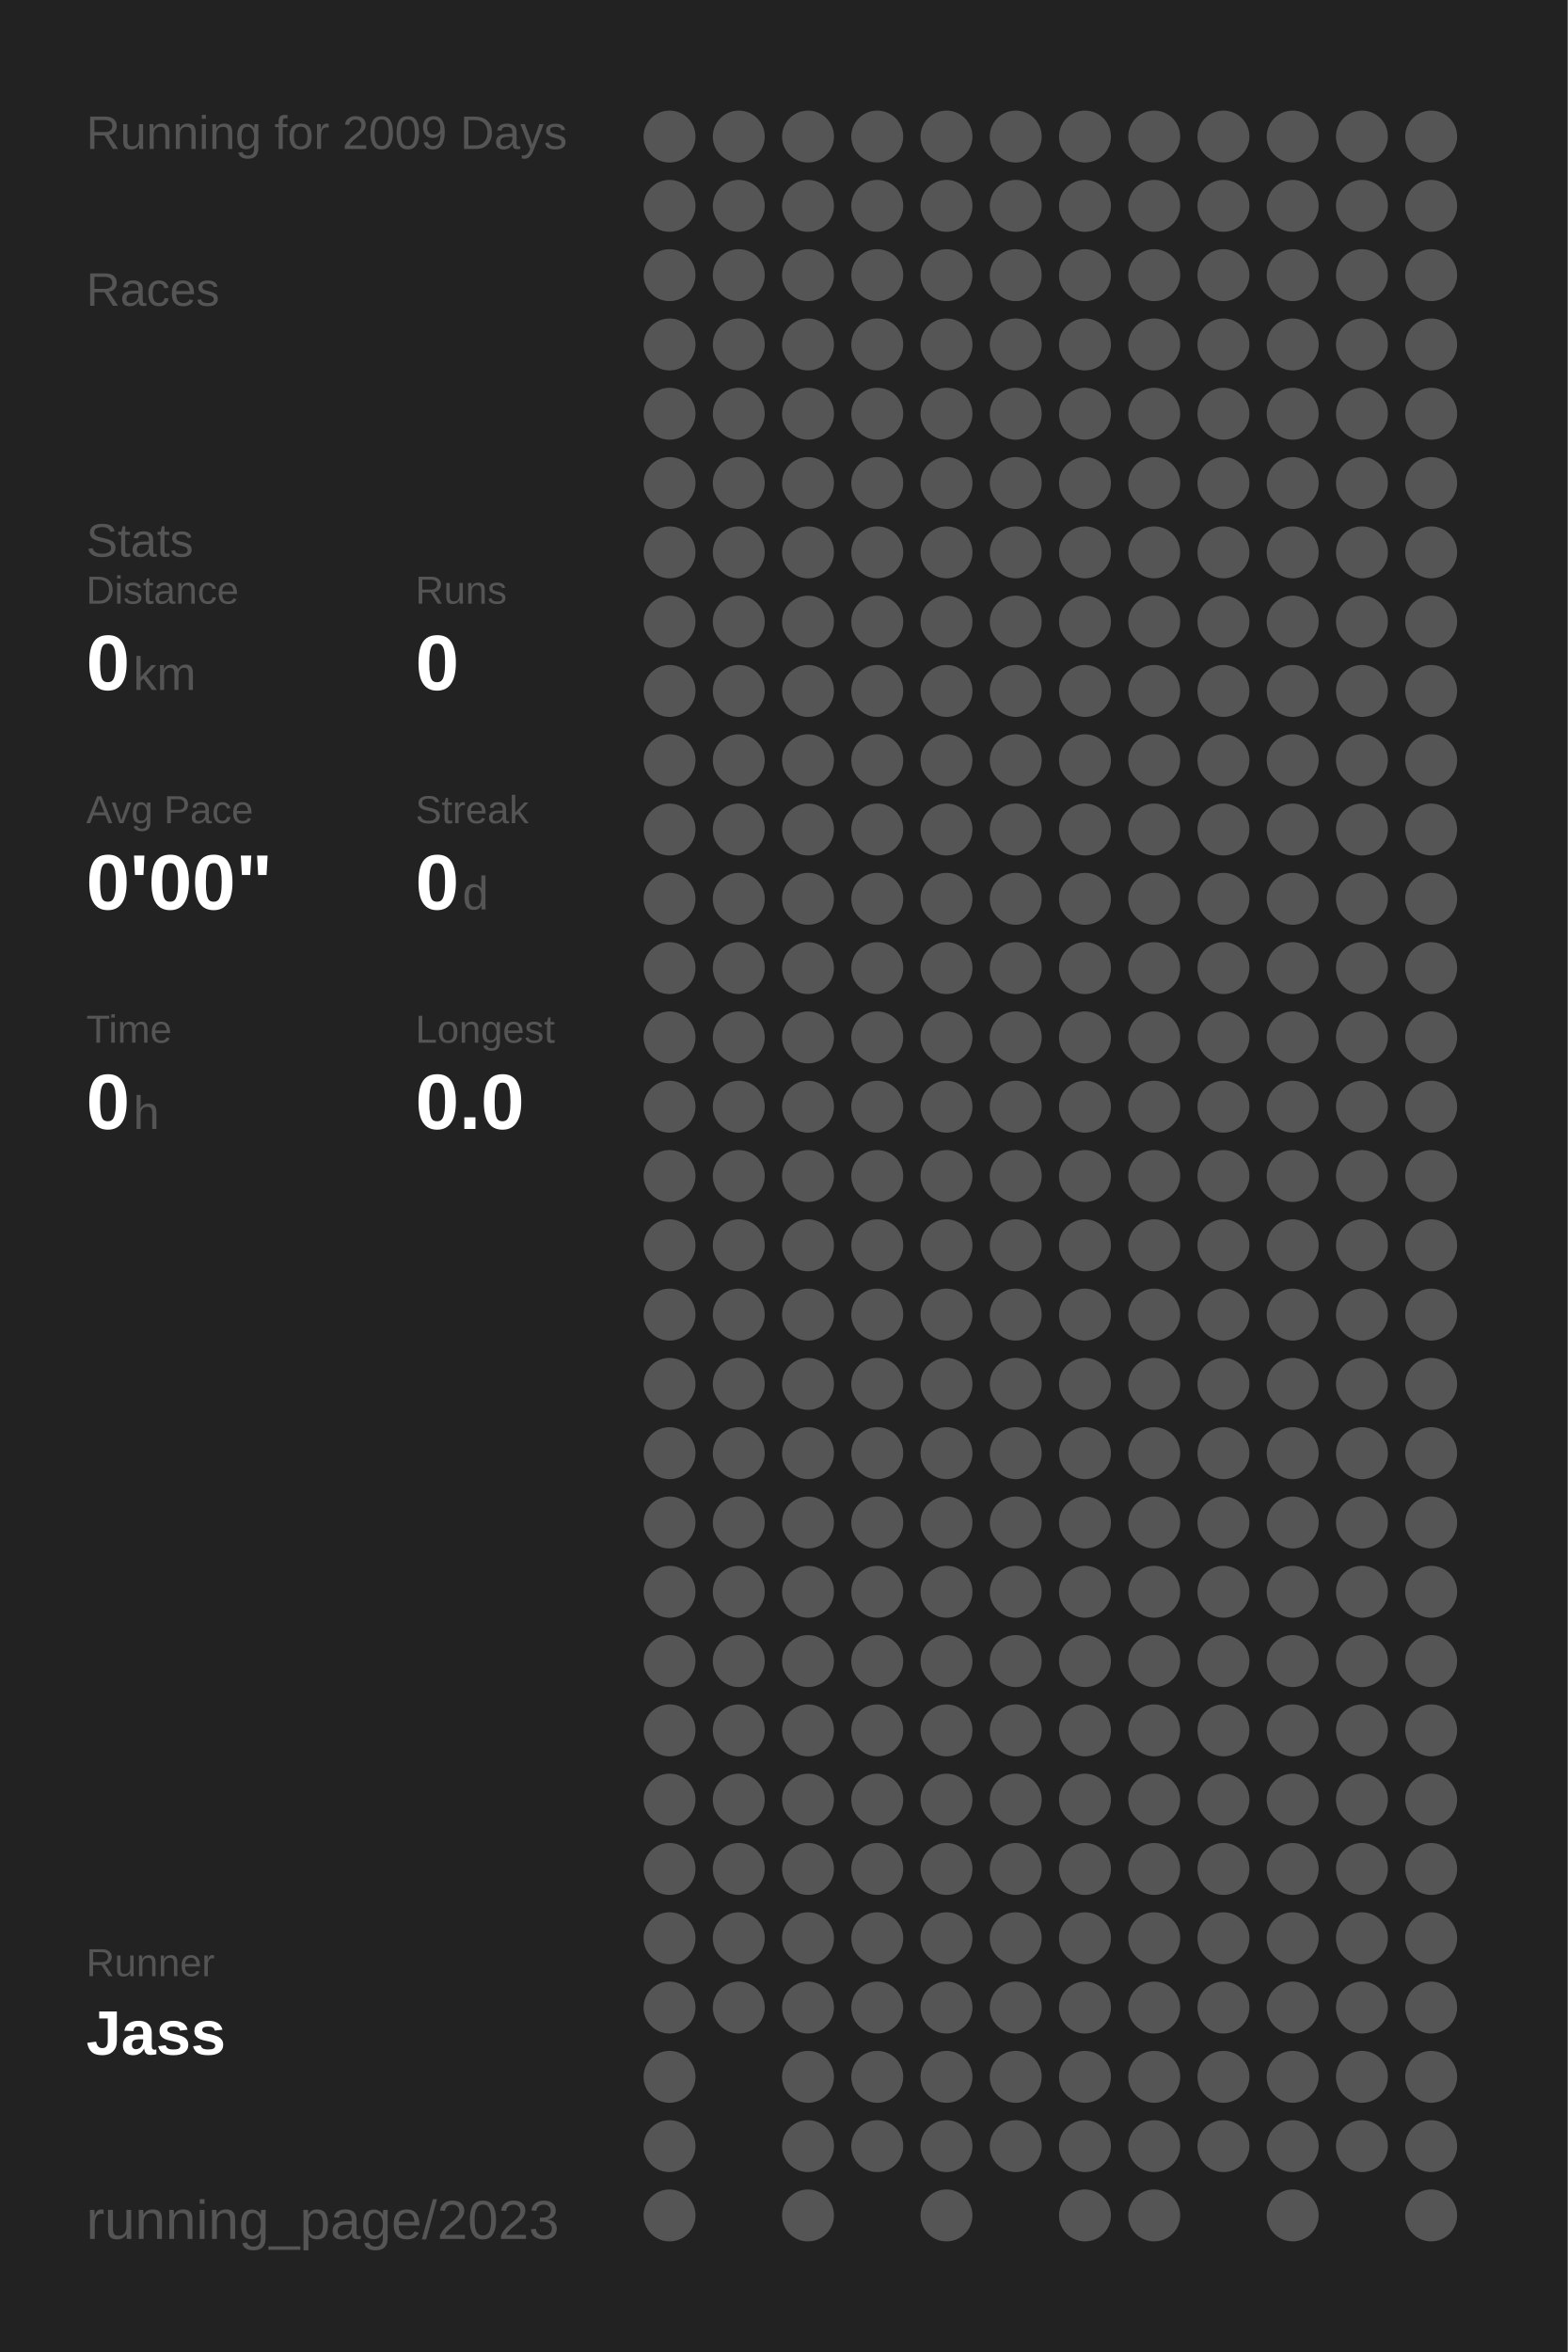
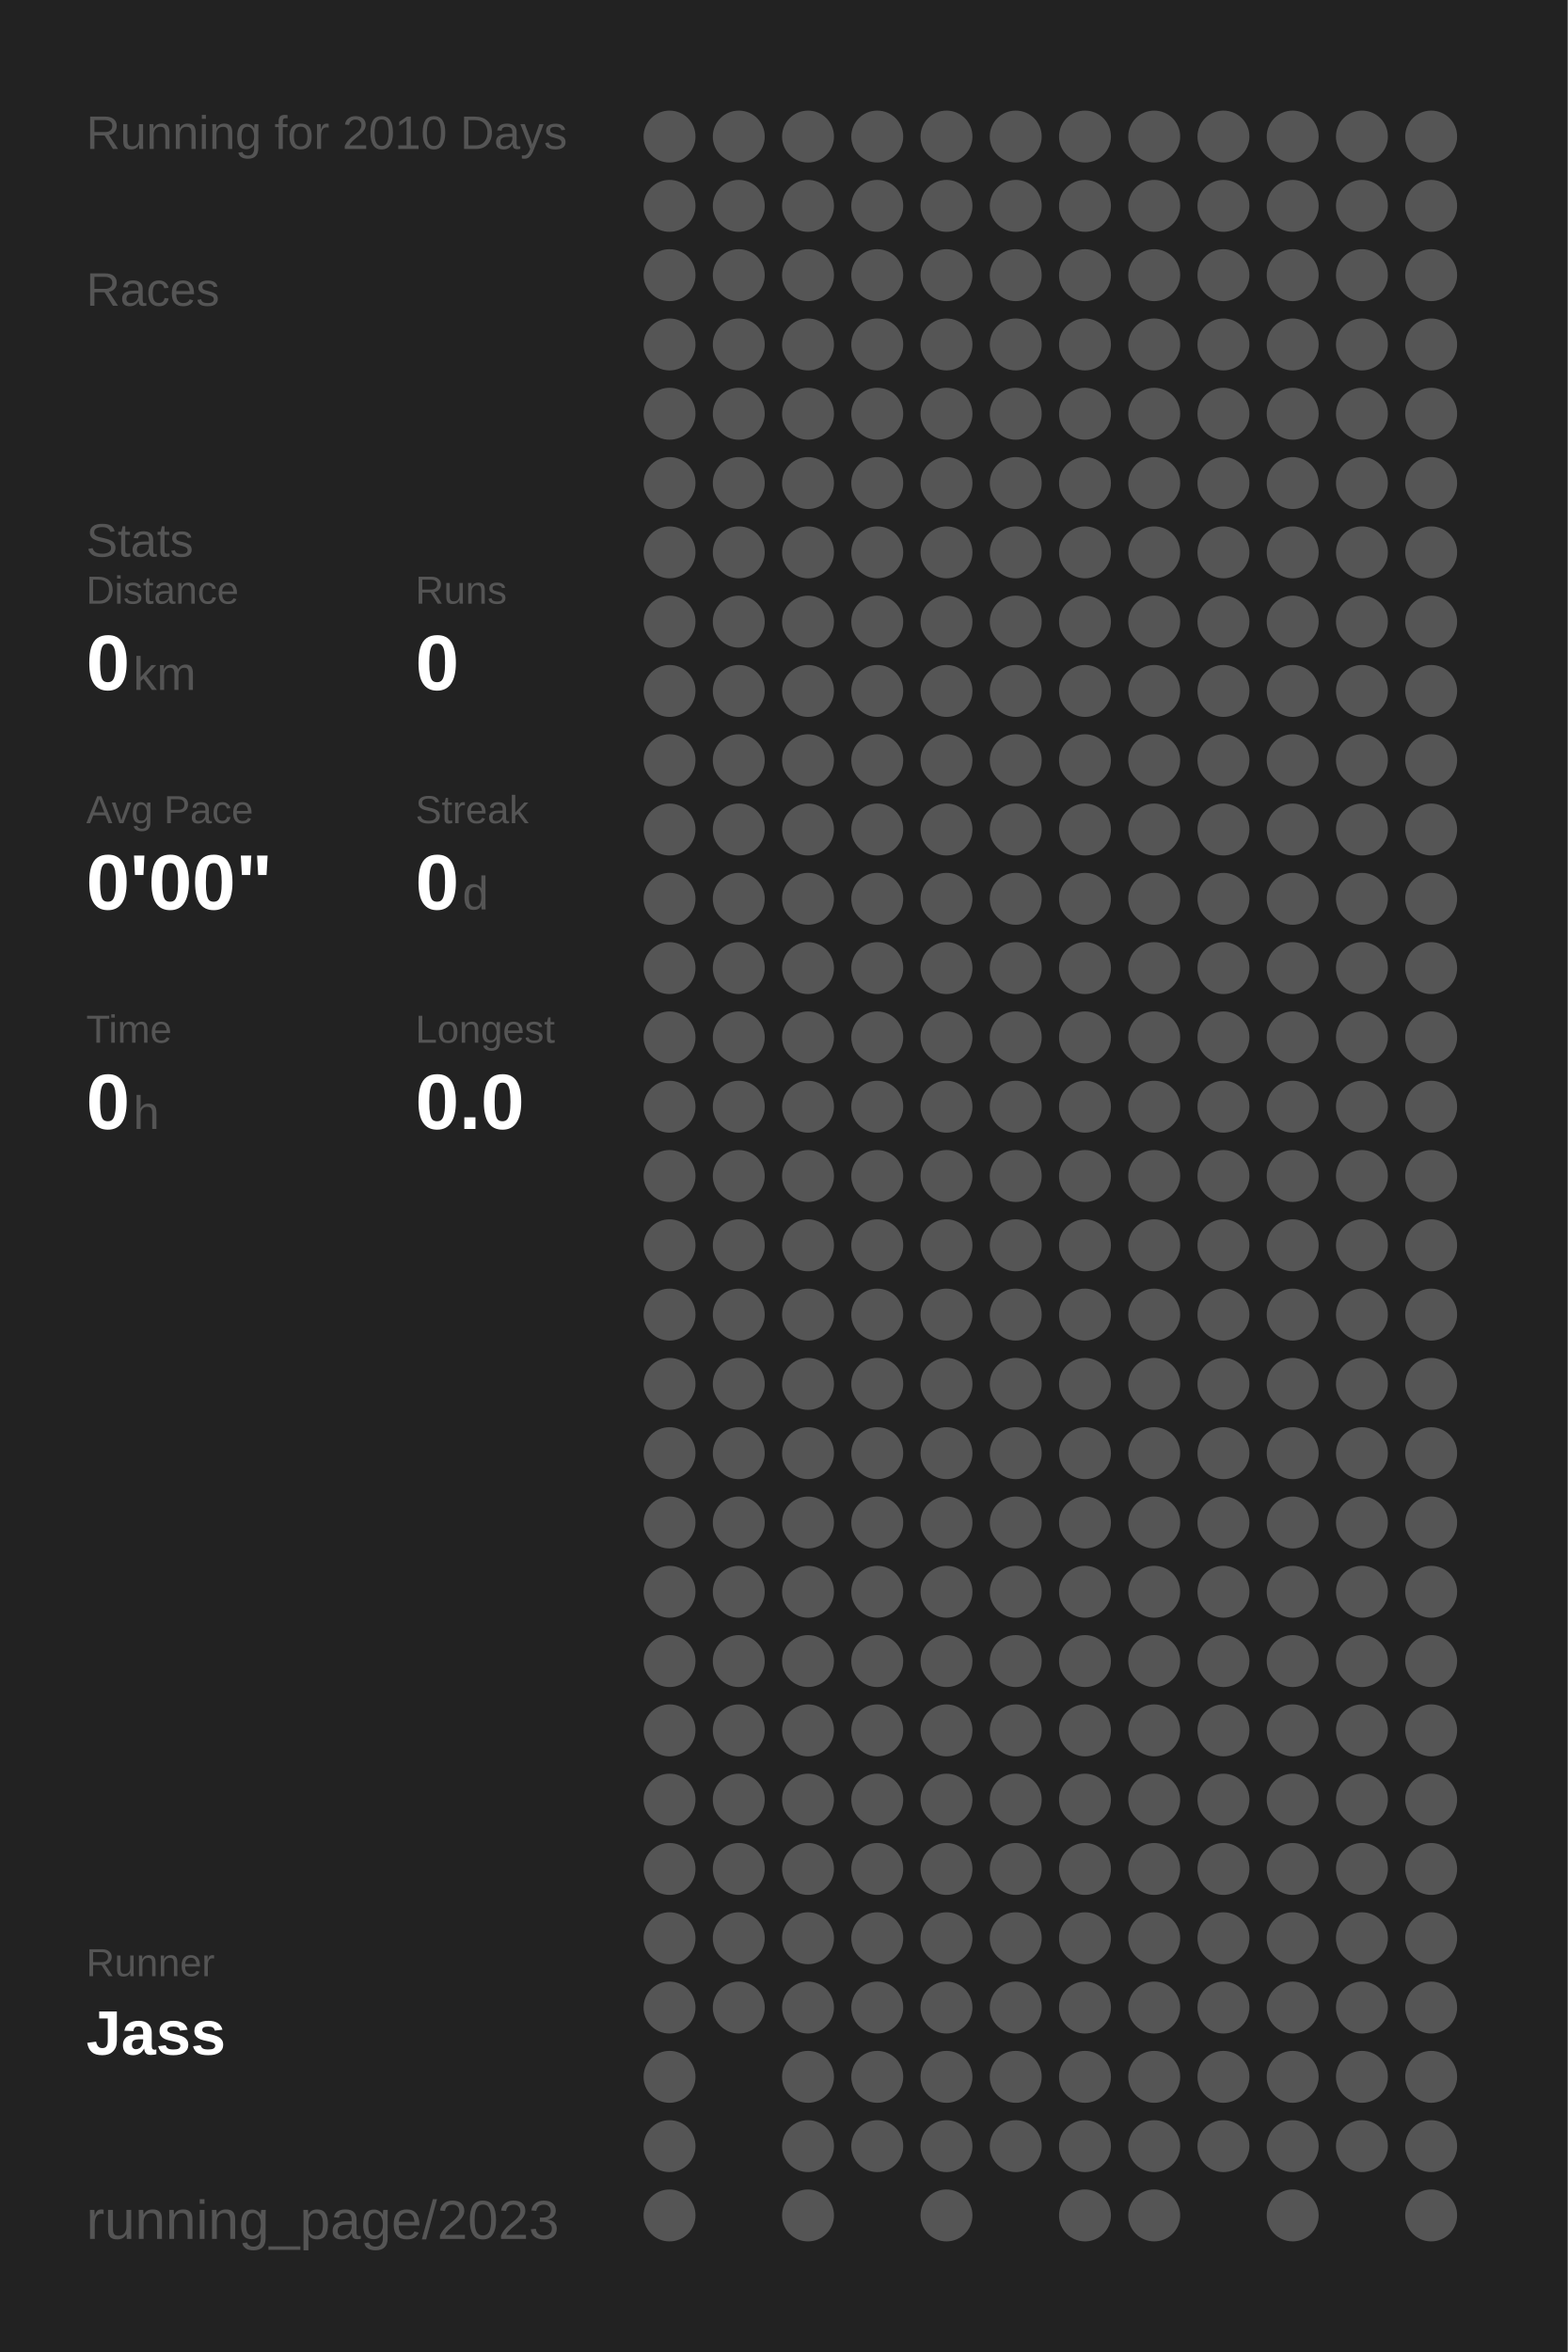
<svg xmlns="http://www.w3.org/2000/svg" baseProfile="full" height="300mm" version="1.1" viewBox="0,0,200,300" width="200mm">
  <defs />
  <rect fill="#222222" height="300" width="200" x="0" y="0" />
-   <text fill="#555555" style="font-size:6px; font-family:Arial;" x="11" y="19">Running for 2009 Days</text>
+   <text fill="#555555" style="font-size:6px; font-family:Arial;" x="11" y="19">Running for 2010 Days</text>
  <text fill="#555555" style="font-size:6px; font-family:Arial;" x="11" y="39">Races</text>
  <text fill="#555555" style="font-size:6px; font-family:Arial;" x="11" y="71">Stats</text>
  <text fill="#555555" style="font-size:5px; font-family:Arial;" x="11" y="77">Distance</text>
  <text fill="#FFFFFF" style="font-size:10px; font-family:Arial; font-weight:bold;" x="11" y="88">0</text>
  <text fill="#555555" style="font-size:6px; font-family:Arial;" x="17" y="88">km</text>
  <text fill="#555555" style="font-size:5px; font-family:Arial;" x="53" y="77">Runs</text>
  <text fill="#FFFFFF" style="font-size:10px; font-family:Arial; font-weight:bold;" x="53" y="88">0</text>
  <text fill="#555555" style="font-size:5px; font-family:Arial;" x="11" y="105">Avg Pace</text>
  <text fill="#FFFFFF" style="font-size:10px; font-family:Arial; font-weight:bold;" x="11" y="116">0'00"</text>
  <text fill="#555555" style="font-size:5px; font-family:Arial;" x="53" y="105">Streak</text>
  <text fill="#FFFFFF" style="font-size:10px; font-family:Arial; font-weight:bold;" x="53" y="116">0</text>
  <text fill="#555555" style="font-size:6px; font-family:Arial;" x="59" y="116">d</text>
  <text fill="#555555" style="font-size:5px; font-family:Arial;" x="11" y="133">Time</text>
  <text fill="#FFFFFF" style="font-size:10px; font-family:Arial; font-weight:bold;" x="11" y="144">0</text>
  <text fill="#555555" style="font-size:6px; font-family:Arial;" x="17" y="144">h</text>
  <text fill="#555555" style="font-size:5px; font-family:Arial;" x="53" y="133">Longest</text>
  <text fill="#FFFFFF" style="font-size:10px; font-family:Arial; font-weight:bold;" x="53" y="144">0.0</text>
  <text fill="#555555" style="font-size:5px; font-family:Arial;" x="11" y="252.065">Runner</text>
  <text fill="#FFFFFF" style="font-size:8px; font-family:Arial; font-weight:bold;" x="11" y="262.065">Jass</text>
  <text fill="#555555" style="font-size:7px; font-family:Arial;" x="11" y="285.581">running_page/2023</text>
  <circle cx="85.417" cy="17.419" fill="#555555" r="3.312" />
  <circle cx="85.417" cy="26.258" fill="#555555" r="3.312" />
  <circle cx="85.417" cy="35.097" fill="#555555" r="3.312" />
  <circle cx="85.417" cy="43.935" fill="#555555" r="3.312" />
  <circle cx="85.417" cy="52.774" fill="#555555" r="3.312" />
  <circle cx="85.417" cy="61.613" fill="#555555" r="3.312" />
  <circle cx="85.417" cy="70.452" fill="#555555" r="3.312" />
  <circle cx="85.417" cy="79.29" fill="#555555" r="3.312" />
  <circle cx="85.417" cy="88.129" fill="#555555" r="3.312" />
  <circle cx="85.417" cy="96.968" fill="#555555" r="3.312" />
  <circle cx="85.417" cy="105.806" fill="#555555" r="3.312" />
  <circle cx="85.417" cy="114.645" fill="#555555" r="3.312" />
  <circle cx="85.417" cy="123.484" fill="#555555" r="3.312" />
  <circle cx="85.417" cy="132.323" fill="#555555" r="3.312" />
  <circle cx="85.417" cy="141.161" fill="#555555" r="3.312" />
  <circle cx="85.417" cy="150" fill="#555555" r="3.312" />
  <circle cx="85.417" cy="158.839" fill="#555555" r="3.312" />
  <circle cx="85.417" cy="167.677" fill="#555555" r="3.312" />
  <circle cx="85.417" cy="176.516" fill="#555555" r="3.312" />
  <circle cx="85.417" cy="185.355" fill="#555555" r="3.312" />
  <circle cx="85.417" cy="194.194" fill="#555555" r="3.312" />
  <circle cx="85.417" cy="203.032" fill="#555555" r="3.312" />
  <circle cx="85.417" cy="211.871" fill="#555555" r="3.312" />
  <circle cx="85.417" cy="220.71" fill="#555555" r="3.312" />
  <circle cx="85.417" cy="229.548" fill="#555555" r="3.312" />
  <circle cx="85.417" cy="238.387" fill="#555555" r="3.312" />
  <circle cx="85.417" cy="247.226" fill="#555555" r="3.312" />
  <circle cx="85.417" cy="256.065" fill="#555555" r="3.312" />
  <circle cx="85.417" cy="264.903" fill="#555555" r="3.312" />
  <circle cx="85.417" cy="273.742" fill="#555555" r="3.312" />
  <circle cx="85.417" cy="282.581" fill="#555555" r="3.312" />
  <circle cx="94.25" cy="17.419" fill="#555555" r="3.312" />
  <circle cx="94.25" cy="26.258" fill="#555555" r="3.312" />
  <circle cx="94.25" cy="35.097" fill="#555555" r="3.312" />
  <circle cx="94.25" cy="43.935" fill="#555555" r="3.312" />
  <circle cx="94.25" cy="52.774" fill="#555555" r="3.312" />
  <circle cx="94.25" cy="61.613" fill="#555555" r="3.312" />
  <circle cx="94.25" cy="70.452" fill="#555555" r="3.312" />
  <circle cx="94.25" cy="79.29" fill="#555555" r="3.312" />
  <circle cx="94.25" cy="88.129" fill="#555555" r="3.312" />
  <circle cx="94.25" cy="96.968" fill="#555555" r="3.312" />
  <circle cx="94.25" cy="105.806" fill="#555555" r="3.312" />
  <circle cx="94.25" cy="114.645" fill="#555555" r="3.312" />
  <circle cx="94.25" cy="123.484" fill="#555555" r="3.312" />
  <circle cx="94.25" cy="132.323" fill="#555555" r="3.312" />
  <circle cx="94.25" cy="141.161" fill="#555555" r="3.312" />
  <circle cx="94.25" cy="150" fill="#555555" r="3.312" />
  <circle cx="94.25" cy="158.839" fill="#555555" r="3.312" />
  <circle cx="94.25" cy="167.677" fill="#555555" r="3.312" />
  <circle cx="94.25" cy="176.516" fill="#555555" r="3.312" />
  <circle cx="94.25" cy="185.355" fill="#555555" r="3.312" />
  <circle cx="94.25" cy="194.194" fill="#555555" r="3.312" />
  <circle cx="94.25" cy="203.032" fill="#555555" r="3.312" />
  <circle cx="94.25" cy="211.871" fill="#555555" r="3.312" />
  <circle cx="94.25" cy="220.71" fill="#555555" r="3.312" />
  <circle cx="94.25" cy="229.548" fill="#555555" r="3.312" />
  <circle cx="94.25" cy="238.387" fill="#555555" r="3.312" />
  <circle cx="94.25" cy="247.226" fill="#555555" r="3.312" />
  <circle cx="94.25" cy="256.065" fill="#555555" r="3.312" />
  <circle cx="103.083" cy="17.419" fill="#555555" r="3.312" />
  <circle cx="103.083" cy="26.258" fill="#555555" r="3.312" />
  <circle cx="103.083" cy="35.097" fill="#555555" r="3.312" />
  <circle cx="103.083" cy="43.935" fill="#555555" r="3.312" />
  <circle cx="103.083" cy="52.774" fill="#555555" r="3.312" />
  <circle cx="103.083" cy="61.613" fill="#555555" r="3.312" />
  <circle cx="103.083" cy="70.452" fill="#555555" r="3.312" />
  <circle cx="103.083" cy="79.29" fill="#555555" r="3.312" />
  <circle cx="103.083" cy="88.129" fill="#555555" r="3.312" />
  <circle cx="103.083" cy="96.968" fill="#555555" r="3.312" />
  <circle cx="103.083" cy="105.806" fill="#555555" r="3.312" />
  <circle cx="103.083" cy="114.645" fill="#555555" r="3.312" />
  <circle cx="103.083" cy="123.484" fill="#555555" r="3.312" />
  <circle cx="103.083" cy="132.323" fill="#555555" r="3.312" />
  <circle cx="103.083" cy="141.161" fill="#555555" r="3.312" />
  <circle cx="103.083" cy="150" fill="#555555" r="3.312" />
  <circle cx="103.083" cy="158.839" fill="#555555" r="3.312" />
  <circle cx="103.083" cy="167.677" fill="#555555" r="3.312" />
  <circle cx="103.083" cy="176.516" fill="#555555" r="3.312" />
  <circle cx="103.083" cy="185.355" fill="#555555" r="3.312" />
  <circle cx="103.083" cy="194.194" fill="#555555" r="3.312" />
  <circle cx="103.083" cy="203.032" fill="#555555" r="3.312" />
  <circle cx="103.083" cy="211.871" fill="#555555" r="3.312" />
  <circle cx="103.083" cy="220.71" fill="#555555" r="3.312" />
  <circle cx="103.083" cy="229.548" fill="#555555" r="3.312" />
  <circle cx="103.083" cy="238.387" fill="#555555" r="3.312" />
  <circle cx="103.083" cy="247.226" fill="#555555" r="3.312" />
  <circle cx="103.083" cy="256.065" fill="#555555" r="3.312" />
  <circle cx="103.083" cy="264.903" fill="#555555" r="3.312" />
  <circle cx="103.083" cy="273.742" fill="#555555" r="3.312" />
  <circle cx="103.083" cy="282.581" fill="#555555" r="3.312" />
  <circle cx="111.917" cy="17.419" fill="#555555" r="3.312" />
  <circle cx="111.917" cy="26.258" fill="#555555" r="3.312" />
  <circle cx="111.917" cy="35.097" fill="#555555" r="3.312" />
  <circle cx="111.917" cy="43.935" fill="#555555" r="3.312" />
  <circle cx="111.917" cy="52.774" fill="#555555" r="3.312" />
  <circle cx="111.917" cy="61.613" fill="#555555" r="3.312" />
  <circle cx="111.917" cy="70.452" fill="#555555" r="3.312" />
  <circle cx="111.917" cy="79.29" fill="#555555" r="3.312" />
  <circle cx="111.917" cy="88.129" fill="#555555" r="3.312" />
  <circle cx="111.917" cy="96.968" fill="#555555" r="3.312" />
  <circle cx="111.917" cy="105.806" fill="#555555" r="3.312" />
  <circle cx="111.917" cy="114.645" fill="#555555" r="3.312" />
  <circle cx="111.917" cy="123.484" fill="#555555" r="3.312" />
  <circle cx="111.917" cy="132.323" fill="#555555" r="3.312" />
  <circle cx="111.917" cy="141.161" fill="#555555" r="3.312" />
  <circle cx="111.917" cy="150" fill="#555555" r="3.312" />
  <circle cx="111.917" cy="158.839" fill="#555555" r="3.312" />
  <circle cx="111.917" cy="167.677" fill="#555555" r="3.312" />
  <circle cx="111.917" cy="176.516" fill="#555555" r="3.312" />
  <circle cx="111.917" cy="185.355" fill="#555555" r="3.312" />
  <circle cx="111.917" cy="194.194" fill="#555555" r="3.312" />
  <circle cx="111.917" cy="203.032" fill="#555555" r="3.312" />
  <circle cx="111.917" cy="211.871" fill="#555555" r="3.312" />
  <circle cx="111.917" cy="220.71" fill="#555555" r="3.312" />
  <circle cx="111.917" cy="229.548" fill="#555555" r="3.312" />
  <circle cx="111.917" cy="238.387" fill="#555555" r="3.312" />
  <circle cx="111.917" cy="247.226" fill="#555555" r="3.312" />
  <circle cx="111.917" cy="256.065" fill="#555555" r="3.312" />
  <circle cx="111.917" cy="264.903" fill="#555555" r="3.312" />
  <circle cx="111.917" cy="273.742" fill="#555555" r="3.312" />
  <circle cx="120.75" cy="17.419" fill="#555555" r="3.312" />
  <circle cx="120.75" cy="26.258" fill="#555555" r="3.312" />
  <circle cx="120.75" cy="35.097" fill="#555555" r="3.312" />
  <circle cx="120.75" cy="43.935" fill="#555555" r="3.312" />
  <circle cx="120.75" cy="52.774" fill="#555555" r="3.312" />
  <circle cx="120.75" cy="61.613" fill="#555555" r="3.312" />
  <circle cx="120.75" cy="70.452" fill="#555555" r="3.312" />
  <circle cx="120.75" cy="79.29" fill="#555555" r="3.312" />
  <circle cx="120.75" cy="88.129" fill="#555555" r="3.312" />
  <circle cx="120.75" cy="96.968" fill="#555555" r="3.312" />
  <circle cx="120.75" cy="105.806" fill="#555555" r="3.312" />
  <circle cx="120.75" cy="114.645" fill="#555555" r="3.312" />
  <circle cx="120.75" cy="123.484" fill="#555555" r="3.312" />
  <circle cx="120.75" cy="132.323" fill="#555555" r="3.312" />
  <circle cx="120.75" cy="141.161" fill="#555555" r="3.312" />
  <circle cx="120.75" cy="150" fill="#555555" r="3.312" />
  <circle cx="120.75" cy="158.839" fill="#555555" r="3.312" />
  <circle cx="120.75" cy="167.677" fill="#555555" r="3.312" />
  <circle cx="120.75" cy="176.516" fill="#555555" r="3.312" />
  <circle cx="120.75" cy="185.355" fill="#555555" r="3.312" />
  <circle cx="120.75" cy="194.194" fill="#555555" r="3.312" />
  <circle cx="120.75" cy="203.032" fill="#555555" r="3.312" />
  <circle cx="120.75" cy="211.871" fill="#555555" r="3.312" />
  <circle cx="120.75" cy="220.71" fill="#555555" r="3.312" />
  <circle cx="120.75" cy="229.548" fill="#555555" r="3.312" />
  <circle cx="120.75" cy="238.387" fill="#555555" r="3.312" />
  <circle cx="120.75" cy="247.226" fill="#555555" r="3.312" />
  <circle cx="120.75" cy="256.065" fill="#555555" r="3.312" />
  <circle cx="120.75" cy="264.903" fill="#555555" r="3.312" />
  <circle cx="120.75" cy="273.742" fill="#555555" r="3.312" />
  <circle cx="120.75" cy="282.581" fill="#555555" r="3.312" />
  <circle cx="129.583" cy="17.419" fill="#555555" r="3.312" />
  <circle cx="129.583" cy="26.258" fill="#555555" r="3.312" />
  <circle cx="129.583" cy="35.097" fill="#555555" r="3.312" />
  <circle cx="129.583" cy="43.935" fill="#555555" r="3.312" />
  <circle cx="129.583" cy="52.774" fill="#555555" r="3.312" />
  <circle cx="129.583" cy="61.613" fill="#555555" r="3.312" />
  <circle cx="129.583" cy="70.452" fill="#555555" r="3.312" />
  <circle cx="129.583" cy="79.29" fill="#555555" r="3.312" />
  <circle cx="129.583" cy="88.129" fill="#555555" r="3.312" />
  <circle cx="129.583" cy="96.968" fill="#555555" r="3.312" />
  <circle cx="129.583" cy="105.806" fill="#555555" r="3.312" />
  <circle cx="129.583" cy="114.645" fill="#555555" r="3.312" />
  <circle cx="129.583" cy="123.484" fill="#555555" r="3.312" />
  <circle cx="129.583" cy="132.323" fill="#555555" r="3.312" />
  <circle cx="129.583" cy="141.161" fill="#555555" r="3.312" />
  <circle cx="129.583" cy="150" fill="#555555" r="3.312" />
  <circle cx="129.583" cy="158.839" fill="#555555" r="3.312" />
  <circle cx="129.583" cy="167.677" fill="#555555" r="3.312" />
  <circle cx="129.583" cy="176.516" fill="#555555" r="3.312" />
  <circle cx="129.583" cy="185.355" fill="#555555" r="3.312" />
  <circle cx="129.583" cy="194.194" fill="#555555" r="3.312" />
  <circle cx="129.583" cy="203.032" fill="#555555" r="3.312" />
  <circle cx="129.583" cy="211.871" fill="#555555" r="3.312" />
  <circle cx="129.583" cy="220.71" fill="#555555" r="3.312" />
  <circle cx="129.583" cy="229.548" fill="#555555" r="3.312" />
  <circle cx="129.583" cy="238.387" fill="#555555" r="3.312" />
  <circle cx="129.583" cy="247.226" fill="#555555" r="3.312" />
  <circle cx="129.583" cy="256.065" fill="#555555" r="3.312" />
  <circle cx="129.583" cy="264.903" fill="#555555" r="3.312" />
  <circle cx="129.583" cy="273.742" fill="#555555" r="3.312" />
  <circle cx="138.417" cy="17.419" fill="#555555" r="3.312" />
  <circle cx="138.417" cy="26.258" fill="#555555" r="3.312" />
  <circle cx="138.417" cy="35.097" fill="#555555" r="3.312" />
  <circle cx="138.417" cy="43.935" fill="#555555" r="3.312" />
  <circle cx="138.417" cy="52.774" fill="#555555" r="3.312" />
  <circle cx="138.417" cy="61.613" fill="#555555" r="3.312" />
  <circle cx="138.417" cy="70.452" fill="#555555" r="3.312" />
  <circle cx="138.417" cy="79.29" fill="#555555" r="3.312" />
  <circle cx="138.417" cy="88.129" fill="#555555" r="3.312" />
  <circle cx="138.417" cy="96.968" fill="#555555" r="3.312" />
  <circle cx="138.417" cy="105.806" fill="#555555" r="3.312" />
  <circle cx="138.417" cy="114.645" fill="#555555" r="3.312" />
  <circle cx="138.417" cy="123.484" fill="#555555" r="3.312" />
  <circle cx="138.417" cy="132.323" fill="#555555" r="3.312" />
  <circle cx="138.417" cy="141.161" fill="#555555" r="3.312" />
  <circle cx="138.417" cy="150" fill="#555555" r="3.312" />
  <circle cx="138.417" cy="158.839" fill="#555555" r="3.312" />
  <circle cx="138.417" cy="167.677" fill="#555555" r="3.312" />
  <circle cx="138.417" cy="176.516" fill="#555555" r="3.312" />
  <circle cx="138.417" cy="185.355" fill="#555555" r="3.312" />
  <circle cx="138.417" cy="194.194" fill="#555555" r="3.312" />
  <circle cx="138.417" cy="203.032" fill="#555555" r="3.312" />
  <circle cx="138.417" cy="211.871" fill="#555555" r="3.312" />
  <circle cx="138.417" cy="220.71" fill="#555555" r="3.312" />
  <circle cx="138.417" cy="229.548" fill="#555555" r="3.312" />
  <circle cx="138.417" cy="238.387" fill="#555555" r="3.312" />
  <circle cx="138.417" cy="247.226" fill="#555555" r="3.312" />
  <circle cx="138.417" cy="256.065" fill="#555555" r="3.312" />
  <circle cx="138.417" cy="264.903" fill="#555555" r="3.312" />
  <circle cx="138.417" cy="273.742" fill="#555555" r="3.312" />
  <circle cx="138.417" cy="282.581" fill="#555555" r="3.312" />
  <circle cx="147.25" cy="17.419" fill="#555555" r="3.312" />
  <circle cx="147.25" cy="26.258" fill="#555555" r="3.312" />
  <circle cx="147.25" cy="35.097" fill="#555555" r="3.312" />
  <circle cx="147.25" cy="43.935" fill="#555555" r="3.312" />
  <circle cx="147.25" cy="52.774" fill="#555555" r="3.312" />
  <circle cx="147.25" cy="61.613" fill="#555555" r="3.312" />
  <circle cx="147.25" cy="70.452" fill="#555555" r="3.312" />
  <circle cx="147.25" cy="79.29" fill="#555555" r="3.312" />
  <circle cx="147.25" cy="88.129" fill="#555555" r="3.312" />
  <circle cx="147.25" cy="96.968" fill="#555555" r="3.312" />
  <circle cx="147.25" cy="105.806" fill="#555555" r="3.312" />
  <circle cx="147.25" cy="114.645" fill="#555555" r="3.312" />
  <circle cx="147.25" cy="123.484" fill="#555555" r="3.312" />
  <circle cx="147.25" cy="132.323" fill="#555555" r="3.312" />
  <circle cx="147.25" cy="141.161" fill="#555555" r="3.312" />
  <circle cx="147.25" cy="150" fill="#555555" r="3.312" />
  <circle cx="147.25" cy="158.839" fill="#555555" r="3.312" />
  <circle cx="147.25" cy="167.677" fill="#555555" r="3.312" />
  <circle cx="147.25" cy="176.516" fill="#555555" r="3.312" />
  <circle cx="147.25" cy="185.355" fill="#555555" r="3.312" />
  <circle cx="147.25" cy="194.194" fill="#555555" r="3.312" />
  <circle cx="147.25" cy="203.032" fill="#555555" r="3.312" />
  <circle cx="147.25" cy="211.871" fill="#555555" r="3.312" />
  <circle cx="147.25" cy="220.71" fill="#555555" r="3.312" />
  <circle cx="147.25" cy="229.548" fill="#555555" r="3.312" />
  <circle cx="147.25" cy="238.387" fill="#555555" r="3.312" />
  <circle cx="147.25" cy="247.226" fill="#555555" r="3.312" />
  <circle cx="147.25" cy="256.065" fill="#555555" r="3.312" />
  <circle cx="147.25" cy="264.903" fill="#555555" r="3.312" />
  <circle cx="147.25" cy="273.742" fill="#555555" r="3.312" />
  <circle cx="147.25" cy="282.581" fill="#555555" r="3.312" />
  <circle cx="156.083" cy="17.419" fill="#555555" r="3.312" />
  <circle cx="156.083" cy="26.258" fill="#555555" r="3.312" />
  <circle cx="156.083" cy="35.097" fill="#555555" r="3.312" />
  <circle cx="156.083" cy="43.935" fill="#555555" r="3.312" />
  <circle cx="156.083" cy="52.774" fill="#555555" r="3.312" />
  <circle cx="156.083" cy="61.613" fill="#555555" r="3.312" />
  <circle cx="156.083" cy="70.452" fill="#555555" r="3.312" />
  <circle cx="156.083" cy="79.29" fill="#555555" r="3.312" />
  <circle cx="156.083" cy="88.129" fill="#555555" r="3.312" />
  <circle cx="156.083" cy="96.968" fill="#555555" r="3.312" />
  <circle cx="156.083" cy="105.806" fill="#555555" r="3.312" />
  <circle cx="156.083" cy="114.645" fill="#555555" r="3.312" />
  <circle cx="156.083" cy="123.484" fill="#555555" r="3.312" />
  <circle cx="156.083" cy="132.323" fill="#555555" r="3.312" />
  <circle cx="156.083" cy="141.161" fill="#555555" r="3.312" />
  <circle cx="156.083" cy="150" fill="#555555" r="3.312" />
  <circle cx="156.083" cy="158.839" fill="#555555" r="3.312" />
  <circle cx="156.083" cy="167.677" fill="#555555" r="3.312" />
  <circle cx="156.083" cy="176.516" fill="#555555" r="3.312" />
  <circle cx="156.083" cy="185.355" fill="#555555" r="3.312" />
  <circle cx="156.083" cy="194.194" fill="#555555" r="3.312" />
  <circle cx="156.083" cy="203.032" fill="#555555" r="3.312" />
  <circle cx="156.083" cy="211.871" fill="#555555" r="3.312" />
  <circle cx="156.083" cy="220.71" fill="#555555" r="3.312" />
  <circle cx="156.083" cy="229.548" fill="#555555" r="3.312" />
  <circle cx="156.083" cy="238.387" fill="#555555" r="3.312" />
  <circle cx="156.083" cy="247.226" fill="#555555" r="3.312" />
  <circle cx="156.083" cy="256.065" fill="#555555" r="3.312" />
  <circle cx="156.083" cy="264.903" fill="#555555" r="3.312" />
  <circle cx="156.083" cy="273.742" fill="#555555" r="3.312" />
  <circle cx="164.917" cy="17.419" fill="#555555" r="3.312" />
  <circle cx="164.917" cy="26.258" fill="#555555" r="3.312" />
  <circle cx="164.917" cy="35.097" fill="#555555" r="3.312" />
  <circle cx="164.917" cy="43.935" fill="#555555" r="3.312" />
  <circle cx="164.917" cy="52.774" fill="#555555" r="3.312" />
  <circle cx="164.917" cy="61.613" fill="#555555" r="3.312" />
  <circle cx="164.917" cy="70.452" fill="#555555" r="3.312" />
  <circle cx="164.917" cy="79.29" fill="#555555" r="3.312" />
  <circle cx="164.917" cy="88.129" fill="#555555" r="3.312" />
  <circle cx="164.917" cy="96.968" fill="#555555" r="3.312" />
  <circle cx="164.917" cy="105.806" fill="#555555" r="3.312" />
  <circle cx="164.917" cy="114.645" fill="#555555" r="3.312" />
  <circle cx="164.917" cy="123.484" fill="#555555" r="3.312" />
  <circle cx="164.917" cy="132.323" fill="#555555" r="3.312" />
  <circle cx="164.917" cy="141.161" fill="#555555" r="3.312" />
  <circle cx="164.917" cy="150" fill="#555555" r="3.312" />
  <circle cx="164.917" cy="158.839" fill="#555555" r="3.312" />
  <circle cx="164.917" cy="167.677" fill="#555555" r="3.312" />
  <circle cx="164.917" cy="176.516" fill="#555555" r="3.312" />
  <circle cx="164.917" cy="185.355" fill="#555555" r="3.312" />
  <circle cx="164.917" cy="194.194" fill="#555555" r="3.312" />
  <circle cx="164.917" cy="203.032" fill="#555555" r="3.312" />
  <circle cx="164.917" cy="211.871" fill="#555555" r="3.312" />
  <circle cx="164.917" cy="220.71" fill="#555555" r="3.312" />
  <circle cx="164.917" cy="229.548" fill="#555555" r="3.312" />
  <circle cx="164.917" cy="238.387" fill="#555555" r="3.312" />
  <circle cx="164.917" cy="247.226" fill="#555555" r="3.312" />
  <circle cx="164.917" cy="256.065" fill="#555555" r="3.312" />
  <circle cx="164.917" cy="264.903" fill="#555555" r="3.312" />
  <circle cx="164.917" cy="273.742" fill="#555555" r="3.312" />
  <circle cx="164.917" cy="282.581" fill="#555555" r="3.312" />
  <circle cx="173.75" cy="17.419" fill="#555555" r="3.312" />
  <circle cx="173.75" cy="26.258" fill="#555555" r="3.312" />
  <circle cx="173.75" cy="35.097" fill="#555555" r="3.312" />
  <circle cx="173.75" cy="43.935" fill="#555555" r="3.312" />
  <circle cx="173.75" cy="52.774" fill="#555555" r="3.312" />
  <circle cx="173.75" cy="61.613" fill="#555555" r="3.312" />
  <circle cx="173.75" cy="70.452" fill="#555555" r="3.312" />
  <circle cx="173.75" cy="79.29" fill="#555555" r="3.312" />
  <circle cx="173.75" cy="88.129" fill="#555555" r="3.312" />
  <circle cx="173.75" cy="96.968" fill="#555555" r="3.312" />
  <circle cx="173.75" cy="105.806" fill="#555555" r="3.312" />
  <circle cx="173.75" cy="114.645" fill="#555555" r="3.312" />
  <circle cx="173.75" cy="123.484" fill="#555555" r="3.312" />
  <circle cx="173.75" cy="132.323" fill="#555555" r="3.312" />
  <circle cx="173.75" cy="141.161" fill="#555555" r="3.312" />
  <circle cx="173.75" cy="150" fill="#555555" r="3.312" />
  <circle cx="173.75" cy="158.839" fill="#555555" r="3.312" />
  <circle cx="173.75" cy="167.677" fill="#555555" r="3.312" />
  <circle cx="173.75" cy="176.516" fill="#555555" r="3.312" />
  <circle cx="173.75" cy="185.355" fill="#555555" r="3.312" />
  <circle cx="173.75" cy="194.194" fill="#555555" r="3.312" />
  <circle cx="173.75" cy="203.032" fill="#555555" r="3.312" />
  <circle cx="173.75" cy="211.871" fill="#555555" r="3.312" />
  <circle cx="173.75" cy="220.71" fill="#555555" r="3.312" />
  <circle cx="173.75" cy="229.548" fill="#555555" r="3.312" />
  <circle cx="173.75" cy="238.387" fill="#555555" r="3.312" />
  <circle cx="173.75" cy="247.226" fill="#555555" r="3.312" />
  <circle cx="173.75" cy="256.065" fill="#555555" r="3.312" />
  <circle cx="173.75" cy="264.903" fill="#555555" r="3.312" />
  <circle cx="173.75" cy="273.742" fill="#555555" r="3.312" />
  <circle cx="182.583" cy="17.419" fill="#555555" r="3.312" />
  <circle cx="182.583" cy="26.258" fill="#555555" r="3.312" />
  <circle cx="182.583" cy="35.097" fill="#555555" r="3.312" />
  <circle cx="182.583" cy="43.935" fill="#555555" r="3.312" />
  <circle cx="182.583" cy="52.774" fill="#555555" r="3.312" />
  <circle cx="182.583" cy="61.613" fill="#555555" r="3.312" />
  <circle cx="182.583" cy="70.452" fill="#555555" r="3.312" />
  <circle cx="182.583" cy="79.29" fill="#555555" r="3.312" />
  <circle cx="182.583" cy="88.129" fill="#555555" r="3.312" />
  <circle cx="182.583" cy="96.968" fill="#555555" r="3.312" />
  <circle cx="182.583" cy="105.806" fill="#555555" r="3.312" />
  <circle cx="182.583" cy="114.645" fill="#555555" r="3.312" />
  <circle cx="182.583" cy="123.484" fill="#555555" r="3.312" />
  <circle cx="182.583" cy="132.323" fill="#555555" r="3.312" />
  <circle cx="182.583" cy="141.161" fill="#555555" r="3.312" />
  <circle cx="182.583" cy="150" fill="#555555" r="3.312" />
  <circle cx="182.583" cy="158.839" fill="#555555" r="3.312" />
  <circle cx="182.583" cy="167.677" fill="#555555" r="3.312" />
  <circle cx="182.583" cy="176.516" fill="#555555" r="3.312" />
  <circle cx="182.583" cy="185.355" fill="#555555" r="3.312" />
  <circle cx="182.583" cy="194.194" fill="#555555" r="3.312" />
  <circle cx="182.583" cy="203.032" fill="#555555" r="3.312" />
  <circle cx="182.583" cy="211.871" fill="#555555" r="3.312" />
  <circle cx="182.583" cy="220.71" fill="#555555" r="3.312" />
  <circle cx="182.583" cy="229.548" fill="#555555" r="3.312" />
  <circle cx="182.583" cy="238.387" fill="#555555" r="3.312" />
  <circle cx="182.583" cy="247.226" fill="#555555" r="3.312" />
  <circle cx="182.583" cy="256.065" fill="#555555" r="3.312" />
  <circle cx="182.583" cy="264.903" fill="#555555" r="3.312" />
  <circle cx="182.583" cy="273.742" fill="#555555" r="3.312" />
  <circle cx="182.583" cy="282.581" fill="#555555" r="3.312" />
</svg>
